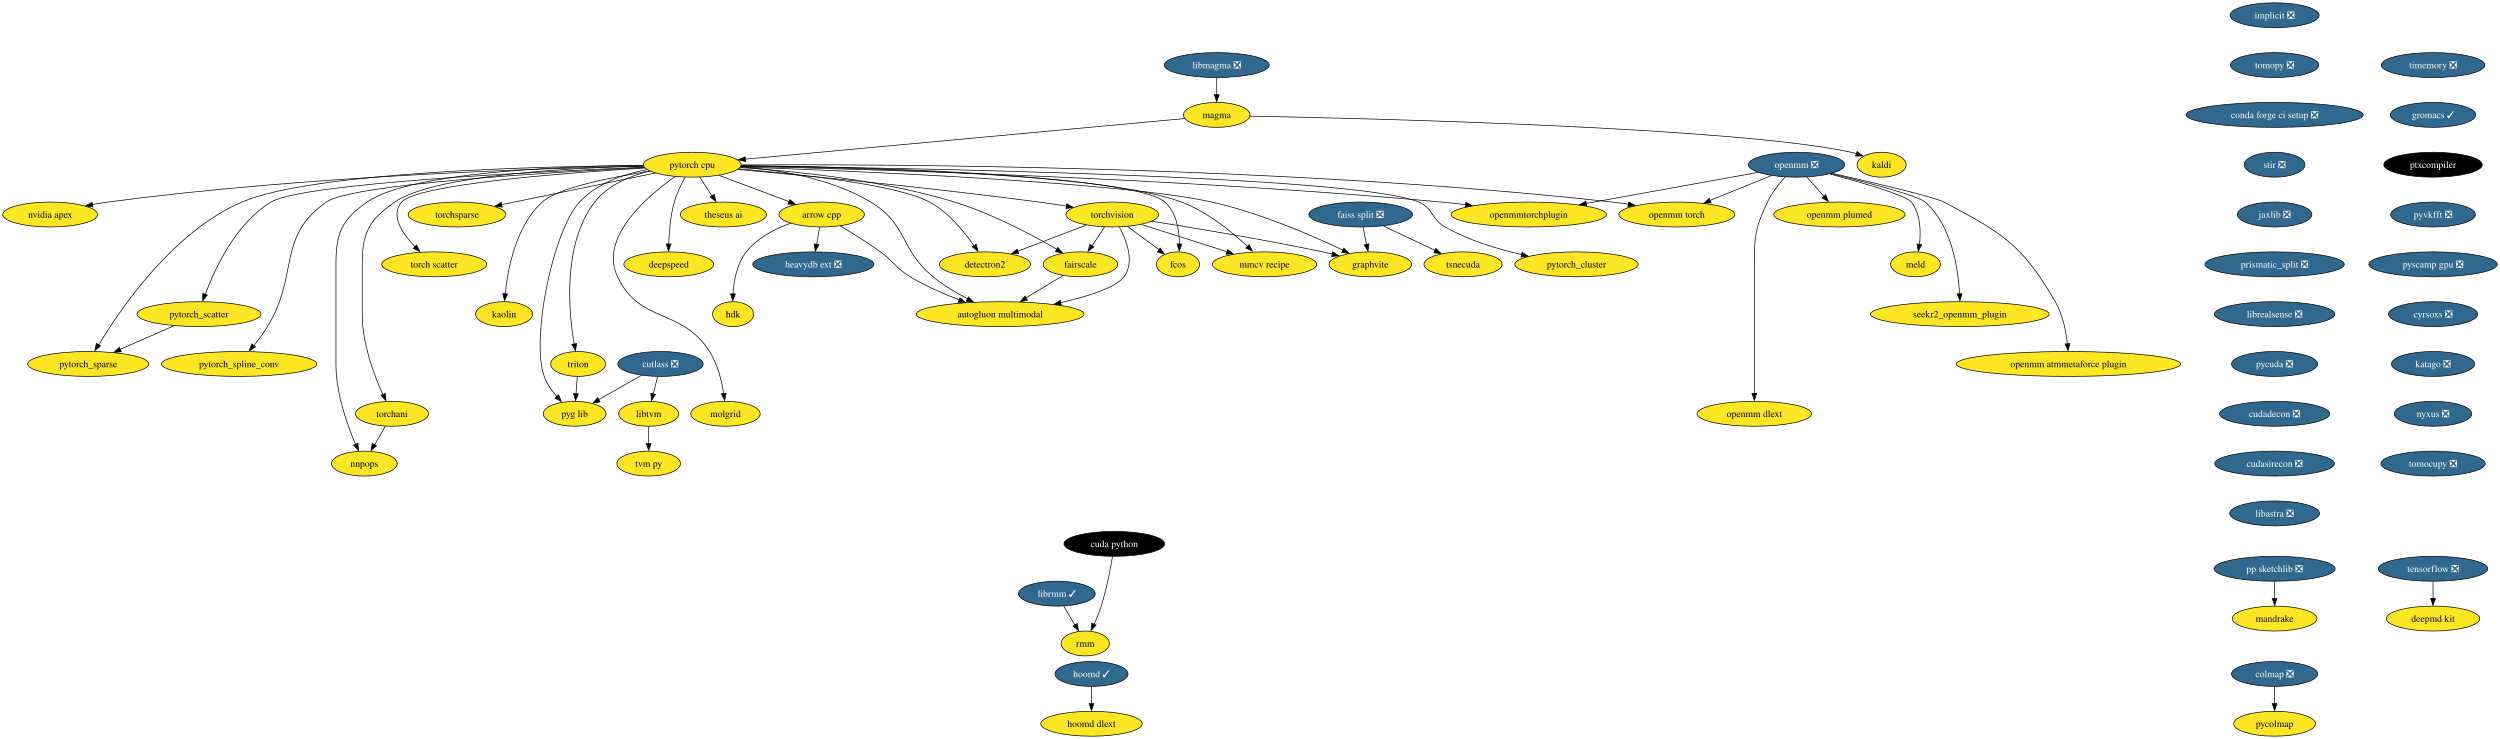
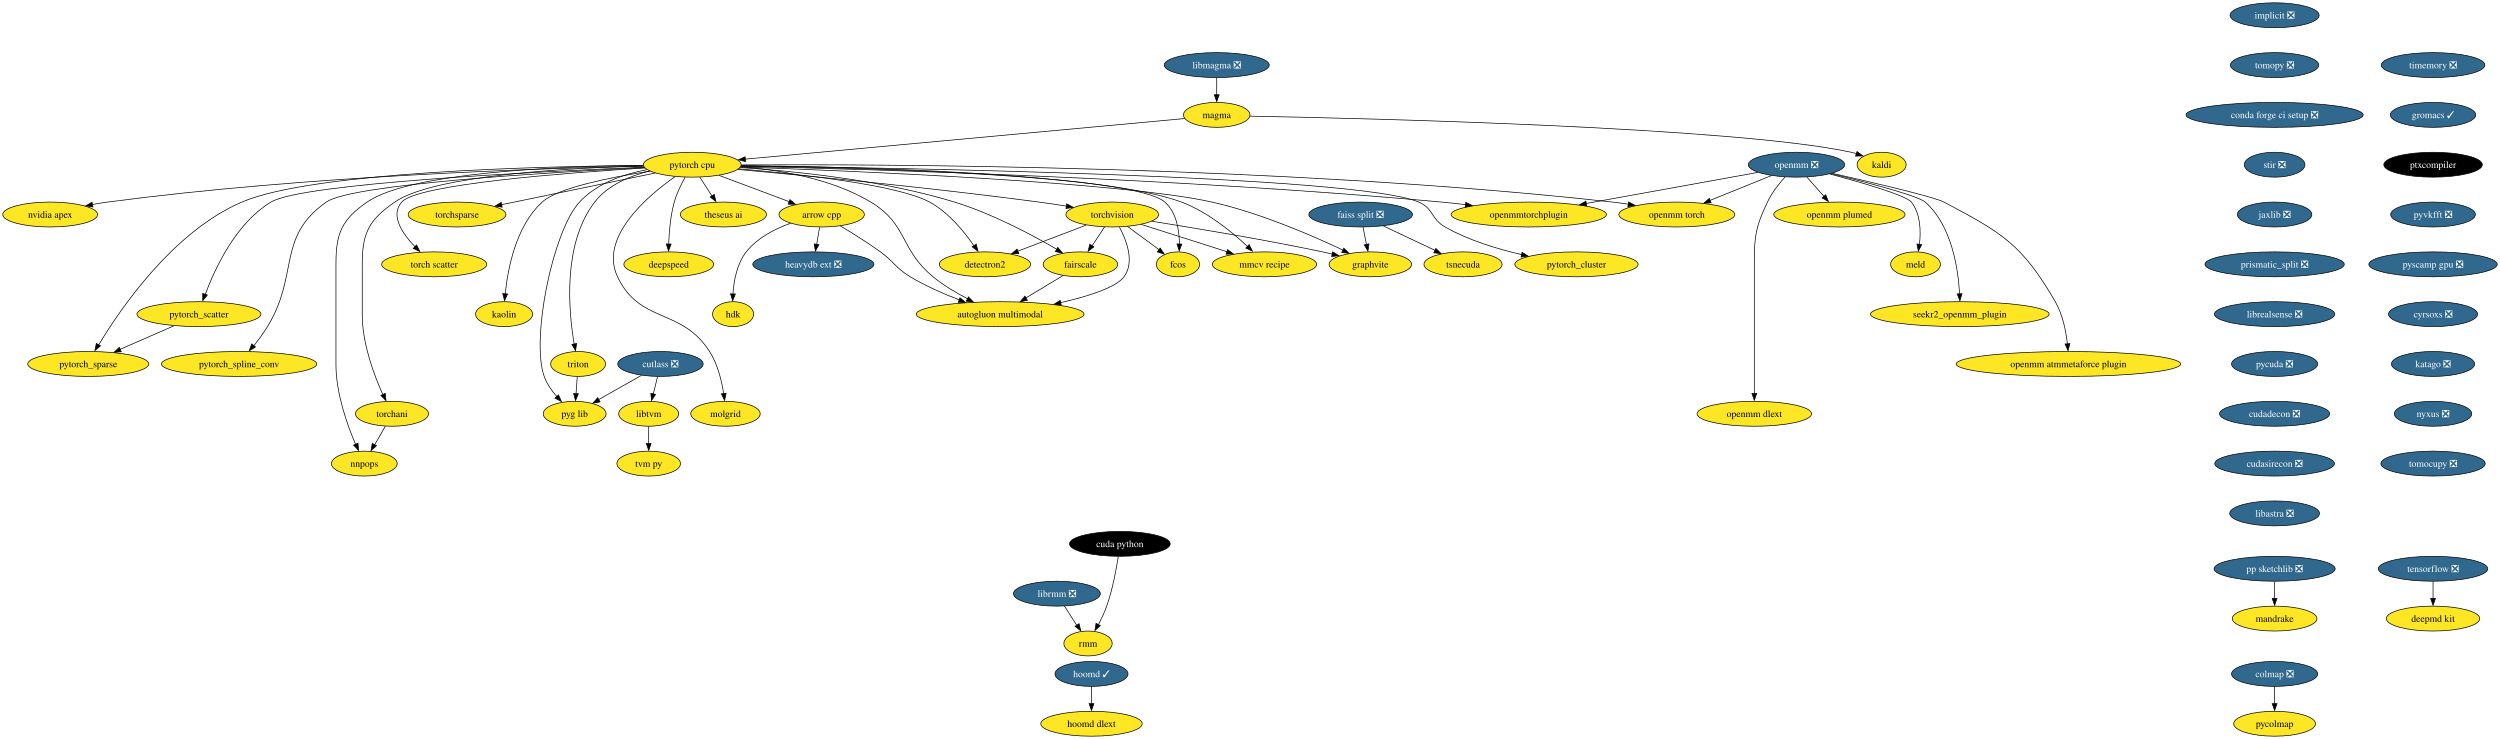
<svg xmlns="http://www.w3.org/2000/svg" xmlns:xlink="http://www.w3.org/1999/xlink" width="3613pt" height="1068pt" viewBox="0.00 0.00 3613.34 1068.00">
  <g id="graph0" class="graph" transform="scale(1 1) rotate(0) translate(4 1064)">
    <polygon fill="white" stroke="none" points="-4,4 -4,-1064 3609.34,-1064 3609.34,4 -4,4" />
    <g id="node1" class="node">
      <g id="a_node1">
        <a xlink:href="https://github.com/conda-forge/arrow-cpp-feedstock" xlink:title="arrow cpp">
          <ellipse fill="#fde725" stroke="black" cx="1183.57" cy="-754" rx="61.73" ry="18" />
          <text text-anchor="middle" x="1183.57" y="-749.33" font-family="Times,serif" font-size="14.00">arrow cpp</text>
        </a>
      </g>
    </g>
    <g id="node2" class="node">
      <g id="a_node2">
        <a xlink:href="https://github.com/conda-forge/heavydb-ext-feedstock/pull/49" xlink:title="heavydb ext ❎">
          <ellipse fill="#31688e" stroke="black" cx="1171.57" cy="-682" rx="87.51" ry="18" />
          <text text-anchor="middle" x="1171.57" y="-677.33" font-family="Times,serif" font-size="14.00" fill="white">heavydb ext ❎</text>
        </a>
      </g>
    </g>
    <g id="edge1" class="edge">
      <path fill="none" stroke="black" d="M1180.6,-735.7C1179.31,-728.15 1177.76,-719.12 1176.31,-710.68" />
      <polygon fill="black" stroke="black" points="1179.64,-710.37 1174.5,-701.1 1172.74,-711.55 1179.64,-710.37" />
    </g>
    <g id="node3" class="node">
      <g id="a_node3">
        <a xlink:href="https://github.com/conda-forge/hdk-feedstock" xlink:title="hdk">
          <ellipse fill="#fde725" stroke="black" cx="1055.57" cy="-610" rx="29.64" ry="18" />
          <text text-anchor="middle" x="1055.57" y="-605.33" font-family="Times,serif" font-size="14.00">hdk</text>
        </a>
      </g>
    </g>
    <g id="edge2" class="edge">
      <path fill="none" stroke="black" d="M1138.52,-741.35C1116.1,-733.3 1090.46,-720.3 1074.57,-700 1061.1,-682.8 1056.64,-658.21 1055.38,-639.23" />
      <polygon fill="black" stroke="black" points="1058.84,-639.12 1054.96,-629.26 1051.85,-639.38 1058.84,-639.12" />
    </g>
    <g id="node4" class="node">
      <g id="a_node4">
        <a xlink:href="https://github.com/conda-forge/autogluon.multimodal-feedstock" xlink:title="autogluon multimodal">
          <ellipse fill="#fde725" stroke="black" cx="1441.57" cy="-610" rx="121.18" ry="18" />
          <text text-anchor="middle" x="1441.57" y="-605.33" font-family="Times,serif" font-size="14.00">autogluon multimodal</text>
        </a>
      </g>
    </g>
    <g id="edge3" class="edge">
      <path fill="none" stroke="black" d="M1210.61,-737.45C1227.63,-727.35 1249.84,-713.58 1268.57,-700 1288.75,-685.37 1290.22,-676.86 1311.57,-664 1333.57,-650.75 1359.48,-639.43 1382.36,-630.69" />
      <polygon fill="black" stroke="black" points="1383.48,-633.64 1391.63,-626.87 1381.04,-627.08 1383.48,-633.64" />
    </g>
    <g id="node5" class="node">
      <g id="a_node5">
        <a xlink:href="https://github.com/conda-forge/implicit-feedstock/pull/53" xlink:title="implicit ❎">
          <ellipse fill="#31688e" stroke="black" cx="3283.57" cy="-1042" rx="64.36" ry="18" />
          <text text-anchor="middle" x="3283.57" y="-1037.33" font-family="Times,serif" font-size="14.00" fill="white">implicit ❎</text>
        </a>
      </g>
    </g>
    <g id="node6" class="node">
      <g id="a_node6">
        <a xlink:href="https://github.com/conda-forge/tomopy-feedstock/pull/70" xlink:title="tomopy ❎">
          <ellipse fill="#31688e" stroke="black" cx="3283.57" cy="-970" rx="63.84" ry="18" />
          <text text-anchor="middle" x="3283.57" y="-965.33" font-family="Times,serif" font-size="14.00" fill="white">tomopy ❎</text>
        </a>
      </g>
    </g>
    <g id="node8" class="node">
      <g id="a_node8">
        <a xlink:href="https://github.com/conda-forge/conda-forge-ci-setup-feedstock/pull/243" xlink:title="conda forge ci setup ❎">
          <ellipse fill="#31688e" stroke="black" cx="3283.57" cy="-898" rx="128.02" ry="18" />
          <text text-anchor="middle" x="3283.57" y="-893.33" font-family="Times,serif" font-size="14.00" fill="white">conda forge ci setup ❎</text>
        </a>
      </g>
    </g>
    <g id="node7" class="node">
      <g id="a_node7">
        <a xlink:href="https://github.com/conda-forge/kaldi-feedstock" xlink:title="kaldi">
          <ellipse fill="#fde725" stroke="black" cx="2715.57" cy="-826" rx="35.42" ry="18" />
          <text text-anchor="middle" x="2715.57" y="-821.33" font-family="Times,serif" font-size="14.00">kaldi</text>
        </a>
      </g>
    </g>
    <g id="node17" class="node">
      <g id="a_node17">
        <a xlink:href="https://github.com/conda-forge/stir-feedstock/pull/82" xlink:title="stir ❎">
          <ellipse fill="#31688e" stroke="black" cx="3283.57" cy="-826" rx="43.84" ry="18" />
          <text text-anchor="middle" x="3283.57" y="-821.33" font-family="Times,serif" font-size="14.00" fill="white">stir ❎</text>
        </a>
      </g>
    </g>
    <g id="node9" class="node">
      <g id="a_node9">
        <a xlink:href="https://github.com/conda-forge/torchvision-feedstock" xlink:title="torchvision">
          <ellipse fill="#fde725" stroke="black" cx="1603.57" cy="-754" rx="66.99" ry="18" />
          <text text-anchor="middle" x="1603.57" y="-749.33" font-family="Times,serif" font-size="14.00">torchvision</text>
        </a>
      </g>
    </g>
    <g id="edge6" class="edge">
      <path fill="none" stroke="black" d="M1614,-735.84C1624.27,-716.51 1636.29,-685.05 1620.57,-664 1608.86,-648.33 1568.4,-635.65 1528.9,-626.63" />
      <polygon fill="black" stroke="black" points="1529.87,-623.04 1519.35,-624.3 1528.36,-629.87 1529.87,-623.04" />
    </g>
    <g id="node10" class="node">
      <g id="a_node10">
        <a xlink:href="https://github.com/conda-forge/detectron2-feedstock" xlink:title="detectron2">
          <ellipse fill="#fde725" stroke="black" cx="1419.57" cy="-682" rx="65.94" ry="18" />
          <text text-anchor="middle" x="1419.57" y="-677.33" font-family="Times,serif" font-size="14.00">detectron2</text>
        </a>
      </g>
    </g>
    <g id="edge7" class="edge">
      <path fill="none" stroke="black" d="M1565.89,-738.67C1537.27,-727.78 1497.72,-712.73 1466.95,-701.03" />
      <polygon fill="black" stroke="black" points="1468.47,-697.48 1457.88,-697.2 1465.99,-704.02 1468.47,-697.48" />
    </g>
    <g id="node11" class="node">
      <g id="a_node11">
        <a xlink:href="https://github.com/conda-forge/fcos-feedstock" xlink:title="fcos">
          <ellipse fill="#fde725" stroke="black" cx="1698.57" cy="-682" rx="31.22" ry="18" />
          <text text-anchor="middle" x="1698.57" y="-677.33" font-family="Times,serif" font-size="14.00">fcos</text>
        </a>
      </g>
    </g>
    <g id="edge8" class="edge">
      <path fill="none" stroke="black" d="M1625.6,-736.76C1639.22,-726.73 1656.8,-713.78 1671.3,-703.1" />
      <polygon fill="black" stroke="black" points="1672.88,-705.54 1678.86,-696.79 1668.73,-699.9 1672.88,-705.54" />
    </g>
    <g id="node12" class="node">
      <g id="a_node12">
        <a xlink:href="https://github.com/conda-forge/fairscale-feedstock" xlink:title="fairscale">
          <ellipse fill="#fde725" stroke="black" cx="1557.57" cy="-682" rx="53.84" ry="18" />
          <text text-anchor="middle" x="1557.57" y="-677.33" font-family="Times,serif" font-size="14.00">fairscale</text>
        </a>
      </g>
    </g>
    <g id="edge9" class="edge">
      <path fill="none" stroke="black" d="M1592.43,-736.05C1587.07,-727.89 1580.51,-717.91 1574.54,-708.82" />
      <polygon fill="black" stroke="black" points="1577.02,-707.22 1568.6,-700.79 1571.17,-711.07 1577.02,-707.22" />
    </g>
    <g id="node13" class="node">
      <g id="a_node13">
        <a xlink:href="https://github.com/conda-forge/graphvite-feedstock" xlink:title="graphvite">
          <ellipse fill="#fde725" stroke="black" cx="1976.57" cy="-682" rx="59.63" ry="18" />
          <text text-anchor="middle" x="1976.57" y="-677.33" font-family="Times,serif" font-size="14.00">graphvite</text>
        </a>
      </g>
    </g>
    <g id="edge10" class="edge">
      <path fill="none" stroke="black" d="M1660.66,-744.25C1721.93,-734.58 1821.98,-717.98 1907.57,-700 1912.18,-699.03 1916.94,-697.98 1921.72,-696.88" />
      <polygon fill="black" stroke="black" points="1922.2,-700.12 1931.13,-694.43 1920.6,-693.31 1922.2,-700.12" />
    </g>
    <g id="node14" class="node">
      <g id="a_node14">
        <a xlink:href="https://github.com/conda-forge/mmcv-recipe-feedstock" xlink:title="mmcv recipe">
          <ellipse fill="#fde725" stroke="black" cx="1823.57" cy="-682" rx="75.41" ry="18" />
          <text text-anchor="middle" x="1823.57" y="-677.33" font-family="Times,serif" font-size="14.00">mmcv recipe</text>
        </a>
      </g>
    </g>
    <g id="edge11" class="edge">
      <path fill="none" stroke="black" d="M1645.73,-739.59C1680.85,-728.41 1731.12,-712.42 1769.26,-700.28" />
      <polygon fill="black" stroke="black" points="1770.2,-703.34 1778.67,-696.97 1768.08,-696.66 1770.2,-703.34" />
    </g>
    <g id="edge12" class="edge">
      <path fill="none" stroke="black" d="M1532.4,-665.81C1516.77,-656.38 1496.4,-644.09 1478.91,-633.53" />
      <polygon fill="black" stroke="black" points="1480.91,-630.05 1470.54,-627.88 1477.29,-636.04 1480.91,-630.05" />
    </g>
    <g id="node15" class="node">
      <g id="a_node15">
        <a xlink:href="https://github.com/conda-forge/tensorflow-feedstock/pull/321" xlink:title="tensorflow ❎">
          <ellipse fill="#31688e" stroke="black" cx="3512.57" cy="-242" rx="79.09" ry="18" />
          <text text-anchor="middle" x="3512.57" y="-237.32" font-family="Times,serif" font-size="14.00" fill="white">tensorflow ❎</text>
        </a>
      </g>
    </g>
    <g id="node16" class="node">
      <g id="a_node16">
        <a xlink:href="https://github.com/conda-forge/deepmd-kit-feedstock" xlink:title="deepmd kit">
          <ellipse fill="#fde725" stroke="black" cx="3512.57" cy="-170" rx="67.52" ry="18" />
          <text text-anchor="middle" x="3512.57" y="-165.32" font-family="Times,serif" font-size="14.00">deepmd kit</text>
        </a>
      </g>
    </g>
    <g id="edge13" class="edge">
      <path fill="none" stroke="black" d="M3512.57,-223.7C3512.57,-216.24 3512.57,-207.32 3512.57,-198.97" />
      <polygon fill="black" stroke="black" points="3516.07,-199.1 3512.57,-189.1 3509.07,-199.1 3516.07,-199.1" />
    </g>
    <g id="node38" class="node">
      <g id="a_node38">
        <a xlink:href="https://github.com/conda-forge/jaxlib-feedstock/pull/181" xlink:title="jaxlib ❎">
          <ellipse fill="#31688e" stroke="black" cx="3283.57" cy="-754" rx="53.84" ry="18" />
          <text text-anchor="middle" x="3283.57" y="-749.33" font-family="Times,serif" font-size="14.00" fill="white">jaxlib ❎</text>
        </a>
      </g>
    </g>
    <g id="node18" class="node">
      <g id="a_node18">
        <a xlink:href="https://github.com/conda-forge/hoomd-feedstock/pull/83" xlink:title="hoomd ✓">
          <ellipse fill="#31688e" stroke="black" cx="1573.57" cy="-90" rx="52.79" ry="18" />
          <text text-anchor="middle" x="1573.57" y="-85.33" font-family="Times,serif" font-size="14.00" fill="white">hoomd ✓</text>
        </a>
      </g>
    </g>
    <g id="node19" class="node">
      <g id="a_node19">
        <a xlink:href="https://github.com/conda-forge/hoomd-dlext-feedstock" xlink:title="hoomd dlext">
          <ellipse fill="#fde725" stroke="black" cx="1573.57" cy="-18" rx="73.3" ry="18" />
          <text text-anchor="middle" x="1573.57" y="-13.32" font-family="Times,serif" font-size="14.00">hoomd dlext</text>
        </a>
      </g>
    </g>
    <g id="edge15" class="edge">
      <path fill="none" stroke="black" d="M1573.57,-71.7C1573.57,-64.24 1573.57,-55.32 1573.57,-46.97" />
      <polygon fill="black" stroke="black" points="1577.07,-47.1 1573.57,-37.1 1570.07,-47.1 1577.07,-47.1" />
    </g>
    <g id="node20" class="node">
      <g id="a_node20">
        <a xlink:href="https://github.com/conda-forge/pytorch-cpu-feedstock" xlink:title="pytorch cpu">
          <ellipse fill="#fde725" stroke="black" cx="996.57" cy="-826" rx="70.68" ry="18" />
          <text text-anchor="middle" x="996.57" y="-821.33" font-family="Times,serif" font-size="14.00">pytorch cpu</text>
        </a>
      </g>
    </g>
    <g id="edge16" class="edge">
      <path fill="none" stroke="black" d="M1035.32,-810.5C1064.73,-799.49 1105.3,-784.3 1136.56,-772.6" />
      <polygon fill="black" stroke="black" points="1137.64,-775.55 1145.78,-768.77 1135.19,-769 1137.64,-775.55" />
    </g>
    <g id="edge17" class="edge">
      <path fill="none" stroke="black" d="M1066.81,-823.04C1121.42,-818.7 1197.28,-806.29 1254.57,-772 1308.18,-739.91 1296.3,-703.68 1344.57,-664 1359.56,-651.67 1377.85,-640.81 1394.49,-632.19" />
      <polygon fill="black" stroke="black" points="1395.7,-634.99 1403.06,-627.37 1392.55,-628.74 1395.7,-634.99" />
    </g>
    <g id="edge18" class="edge">
      <path fill="none" stroke="black" d="M1062.35,-819.17C1158.24,-810.43 1341.94,-792.7 1497.57,-772 1510.42,-770.29 1524.1,-768.26 1537.23,-766.2" />
      <polygon fill="black" stroke="black" points="1537.76,-769.5 1547.09,-764.47 1536.66,-762.59 1537.76,-769.5" />
    </g>
    <g id="edge19" class="edge">
      <path fill="none" stroke="black" d="M1063.56,-820.01C1149.53,-812.69 1293.13,-797.13 1339.57,-772 1366.82,-757.25 1389.48,-729.48 1403.64,-708.86" />
      <polygon fill="black" stroke="black" points="1406.93,-711.24 1409.53,-700.97 1401.09,-707.37 1406.93,-711.24" />
    </g>
    <g id="edge20" class="edge">
      <path fill="none" stroke="black" d="M1067.35,-824.22C1232.78,-821.75 1634.23,-811.68 1679.57,-772 1696.47,-757.21 1700.46,-731.42 1700.67,-711.39" />
      <polygon fill="black" stroke="black" points="1704.14,-711.31 1700.42,-701.39 1697.14,-711.47 1704.14,-711.31" />
    </g>
    <g id="edge21" class="edge">
      <path fill="none" stroke="black" d="M1065.75,-821.87C1142.83,-816.89 1270.42,-804.17 1375.57,-772 1429.68,-755.45 1487.65,-724.55 1523.27,-703.88" />
      <polygon fill="black" stroke="black" points="1524.85,-706.42 1531.7,-698.34 1521.31,-700.38 1524.85,-706.42" />
    </g>
    <g id="edge22" class="edge">
      <path fill="none" stroke="black" d="M1066.42,-822.74C1227.1,-817.12 1618.99,-800.83 1747.57,-772 1816.49,-756.55 1892.07,-723.84 1936.85,-702.67" />
      <polygon fill="black" stroke="black" points="1938.23,-705.42 1945.74,-697.95 1935.21,-699.1 1938.23,-705.42" />
    </g>
    <g id="edge23" class="edge">
      <path fill="none" stroke="black" d="M1067.28,-824.66C1222.5,-823.12 1588.37,-814.9 1703.57,-772 1741.02,-758.05 1776.86,-728.65 1799.46,-707.46" />
      <polygon fill="black" stroke="black" points="1801.38,-710.51 1806.17,-701.06 1796.53,-705.46 1801.38,-710.51" />
    </g>
    <g id="node21" class="node">
      <g id="a_node21">
        <a xlink:href="https://github.com/conda-forge/nvidia-apex-feedstock" xlink:title="nvidia apex">
          <ellipse fill="#fde725" stroke="black" cx="68.57" cy="-754" rx="68.57" ry="18" />
          <text text-anchor="middle" x="68.57" y="-749.33" font-family="Times,serif" font-size="14.00">nvidia apex</text>
        </a>
      </g>
    </g>
    <g id="edge24" class="edge">
      <path fill="none" stroke="black" d="M925.86,-823.89C780.32,-820.87 436.97,-809.99 151.57,-772 144.42,-771.05 136.96,-769.84 129.58,-768.5" />
      <polygon fill="black" stroke="black" points="130.33,-764.89 119.85,-766.47 129.03,-771.77 130.33,-764.89" />
    </g>
    <g id="node22" class="node">
      <g id="a_node22">
        <a xlink:href="https://github.com/conda-forge/pytorch_cluster-feedstock" xlink:title="pytorch_cluster">
          <ellipse fill="#fde725" stroke="black" cx="2274.57" cy="-682" rx="89.09" ry="18" />
          <text text-anchor="middle" x="2274.57" y="-677.33" font-family="Times,serif" font-size="14.00">pytorch_cluster</text>
        </a>
      </g>
    </g>
    <g id="edge25" class="edge">
      <path fill="none" stroke="black" d="M1067.15,-824.26C1288.09,-821.56 1957.11,-810.29 2046.57,-772 2067.96,-762.85 2064.33,-747.46 2084.57,-736 2118.61,-716.73 2160.1,-704.1 2195.61,-696.03" />
      <polygon fill="black" stroke="black" points="2195.92,-699.32 2204.94,-693.77 2194.43,-692.49 2195.92,-699.32" />
    </g>
    <g id="node23" class="node">
      <g id="a_node23">
        <a xlink:href="https://github.com/conda-forge/pytorch_scatter-feedstock" xlink:title="pytorch_scatter">
          <ellipse fill="#fde725" stroke="black" cx="283.57" cy="-610" rx="89.61" ry="18" />
          <text text-anchor="middle" x="283.57" y="-605.33" font-family="Times,serif" font-size="14.00">pytorch_scatter</text>
        </a>
      </g>
    </g>
    <g id="edge26" class="edge">
      <path fill="none" stroke="black" d="M927.01,-822.37C777,-816.22 432.89,-799.29 387.57,-772 336.98,-741.53 306.55,-675.93 292.64,-638.55" />
      <polygon fill="black" stroke="black" points="295.66,-637.6 289,-629.37 289.07,-639.96 295.66,-637.6" />
    </g>
    <g id="node24" class="node">
      <g id="a_node24">
        <a xlink:href="https://github.com/conda-forge/pytorch_spline_conv-feedstock" xlink:title="pytorch_spline_conv">
          <ellipse fill="#fde725" stroke="black" cx="341.57" cy="-538" rx="112.24" ry="18" />
          <text text-anchor="middle" x="341.57" y="-533.33" font-family="Times,serif" font-size="14.00">pytorch_spline_conv</text>
        </a>
      </g>
    </g>
    <g id="edge27" class="edge">
      <path fill="none" stroke="black" d="M927.3,-821.84C792.39,-815.14 504.35,-797.97 467.57,-772 395.3,-720.97 428.8,-667.43 382.57,-592 376.8,-582.58 369.66,-572.85 362.97,-564.34" />
      <polygon fill="black" stroke="black" points="365.23,-562.57 356.23,-556.98 359.78,-566.96 365.23,-562.57" />
    </g>
    <g id="node25" class="node">
      <g id="a_node25">
        <a xlink:href="https://github.com/conda-forge/pytorch_sparse-feedstock" xlink:title="pytorch_sparse">
          <ellipse fill="#fde725" stroke="black" cx="123.57" cy="-538" rx="87.51" ry="18" />
          <text text-anchor="middle" x="123.57" y="-533.33" font-family="Times,serif" font-size="14.00">pytorch_sparse</text>
        </a>
      </g>
    </g>
    <g id="edge28" class="edge">
      <path fill="none" stroke="black" d="M925.69,-824.88C779.23,-823.71 448.34,-816.11 345.57,-772 245.73,-729.14 169.47,-616.94 138.58,-565.48" />
      <polygon fill="black" stroke="black" points="141.27,-564.16 133.17,-557.33 135.24,-567.72 141.27,-564.16" />
    </g>
    <g id="node26" class="node">
      <g id="a_node26">
        <a xlink:href="https://github.com/conda-forge/torchani-feedstock" xlink:title="torchani">
          <ellipse fill="#fde725" stroke="black" cx="562.57" cy="-466" rx="52.79" ry="18" />
          <text text-anchor="middle" x="562.57" y="-461.32" font-family="Times,serif" font-size="14.00">torchani</text>
        </a>
      </g>
    </g>
    <g id="edge29" class="edge">
      <path fill="none" stroke="black" d="M925.87,-824.07C819.15,-821.4 623.3,-811.13 566.57,-772 529.75,-746.6 519.57,-727.73 519.57,-683 519.57,-683 519.57,-683 519.57,-609 519.57,-567.43 536.66,-521.84 549.29,-493.82" />
      <polygon fill="black" stroke="black" points="552.82,-495.53 553.87,-484.98 546.47,-492.57 552.82,-495.53" />
    </g>
    <g id="node27" class="node">
      <g id="a_node27">
        <a xlink:href="https://github.com/conda-forge/openmm-torch-feedstock" xlink:title="openmm torch">
          <ellipse fill="#fde725" stroke="black" cx="2419.57" cy="-754" rx="83.83" ry="18" />
          <text text-anchor="middle" x="2419.57" y="-749.33" font-family="Times,serif" font-size="14.00">openmm torch</text>
        </a>
      </g>
    </g>
    <g id="edge30" class="edge">
      <path fill="none" stroke="black" d="M1067.48,-825.68C1266.62,-826.84 1847.68,-825.04 2326.57,-772 2334,-771.18 2341.73,-770.11 2349.41,-768.91" />
      <polygon fill="black" stroke="black" points="2349.92,-772.21 2359.22,-767.14 2348.78,-765.3 2349.92,-772.21" />
    </g>
    <g id="node28" class="node">
      <g id="a_node28">
        <a xlink:href="https://github.com/conda-forge/torchsparse-feedstock" xlink:title="torchsparse">
          <ellipse fill="#fde725" stroke="black" cx="656.57" cy="-754" rx="70.68" ry="18" />
          <text text-anchor="middle" x="656.57" y="-749.33" font-family="Times,serif" font-size="14.00">torchsparse</text>
        </a>
      </g>
    </g>
    <g id="edge31" class="edge">
      <path fill="none" stroke="black" d="M943.07,-813.99C882.84,-801.59 785.02,-781.45 720.73,-768.21" />
      <polygon fill="black" stroke="black" points="721.82,-764.65 711.32,-766.07 720.41,-771.51 721.82,-764.65" />
    </g>
    <g id="node29" class="node">
      <g id="a_node29">
        <a xlink:href="https://github.com/conda-forge/torch-scatter-feedstock" xlink:title="torch scatter">
          <ellipse fill="#fde725" stroke="black" cx="623.57" cy="-682" rx="75.94" ry="18" />
          <text text-anchor="middle" x="623.57" y="-677.33" font-family="Times,serif" font-size="14.00">torch scatter</text>
        </a>
      </g>
    </g>
    <g id="edge32" class="edge">
      <path fill="none" stroke="black" d="M928.25,-821.25C815.21,-814.35 599.41,-797.91 576.57,-772 559.58,-752.73 577.6,-726.25 596.02,-707.19" />
      <polygon fill="black" stroke="black" points="598.16,-710.02 602.84,-700.51 593.25,-705.02 598.16,-710.02" />
    </g>
    <g id="node30" class="node">
      <g id="a_node30">
        <a xlink:href="https://github.com/conda-forge/kaolin-feedstock" xlink:title="kaolin">
          <ellipse fill="#fde725" stroke="black" cx="724.57" cy="-610" rx="41.21" ry="18" />
          <text text-anchor="middle" x="724.57" y="-605.33" font-family="Times,serif" font-size="14.00">kaolin</text>
        </a>
      </g>
    </g>
    <g id="edge33" class="edge">
      <path fill="none" stroke="black" d="M935.19,-816.69C879.3,-807.97 802.15,-792.64 779.57,-772 741.6,-737.29 729.84,-675.3 726.2,-639.21" />
      <polygon fill="black" stroke="black" points="729.62,-639.13 725.28,-629.46 722.64,-639.73 729.62,-639.13" />
    </g>
    <g id="node31" class="node">
      <g id="a_node31">
        <a xlink:href="https://github.com/conda-forge/nnpops-feedstock" xlink:title="nnpops">
          <ellipse fill="#fde725" stroke="black" cx="522.57" cy="-394" rx="47.53" ry="18" />
          <text text-anchor="middle" x="522.57" y="-389.32" font-family="Times,serif" font-size="14.00">nnpops</text>
        </a>
      </g>
    </g>
    <g id="edge34" class="edge">
      <path fill="none" stroke="black" d="M925.82,-825.07C810.74,-823.88 589.53,-815.77 526.57,-772 490.18,-746.7 481.57,-727.32 481.57,-683 481.57,-683 481.57,-683 481.57,-537 481.57,-495.59 497.86,-449.96 509.91,-421.88" />
      <polygon fill="black" stroke="black" points="513.42,-423.59 514.27,-413.03 507.02,-420.75 513.42,-423.59" />
    </g>
    <g id="node32" class="node">
      <g id="a_node32">
        <a xlink:href="https://github.com/conda-forge/triton-feedstock" xlink:title="triton">
          <ellipse fill="#fde725" stroke="black" cx="831.57" cy="-538" rx="39.63" ry="18" />
          <text text-anchor="middle" x="831.57" y="-533.33" font-family="Times,serif" font-size="14.00">triton</text>
        </a>
      </g>
    </g>
    <g id="edge35" class="edge">
      <path fill="none" stroke="black" d="M934.98,-816.88C906.38,-809.83 874.57,-796.64 855.57,-772 808.88,-711.46 817.82,-614.18 825.87,-566.77" />
      <polygon fill="black" stroke="black" points="829.46,-567.58 827.81,-557.11 822.57,-566.32 829.46,-567.58" />
    </g>
    <g id="node33" class="node">
      <g id="a_node33">
        <a xlink:href="https://github.com/conda-forge/openmmtorchplugin-feedstock" xlink:title="openmmtorchplugin">
          <ellipse fill="#fde725" stroke="black" cx="2205.57" cy="-754" rx="112.24" ry="18" />
          <text text-anchor="middle" x="2205.57" y="-749.33" font-family="Times,serif" font-size="14.00">openmmtorchplugin</text>
        </a>
      </g>
    </g>
    <g id="edge36" class="edge">
      <path fill="none" stroke="black" d="M1067.04,-823.63C1239.88,-819.82 1698.56,-806.96 2079.57,-772 2090.85,-770.97 2102.66,-769.66 2114.35,-768.24" />
      <polygon fill="black" stroke="black" points="2114.54,-771.62 2124.03,-766.91 2113.67,-764.67 2114.54,-771.62" />
    </g>
    <g id="node34" class="node">
      <g id="a_node34">
        <a xlink:href="https://github.com/conda-forge/molgrid-feedstock" xlink:title="molgrid">
          <ellipse fill="#fde725" stroke="black" cx="1044.57" cy="-466" rx="50.16" ry="18" />
          <text text-anchor="middle" x="1044.57" y="-461.32" font-family="Times,serif" font-size="14.00">molgrid</text>
        </a>
      </g>
    </g>
    <g id="edge37" class="edge">
      <path fill="none" stroke="black" d="M971.68,-808.83C931.99,-780.86 861.44,-720.98 888.57,-664 921.3,-595.25 980.43,-620.07 1021.57,-556 1033.35,-537.65 1039.11,-513.53 1041.92,-495.03" />
      <polygon fill="black" stroke="black" points="1045.49,-495.71 1043.31,-485.34 1038.55,-494.81 1045.49,-495.71" />
    </g>
    <g id="node35" class="node">
      <g id="a_node35">
        <a xlink:href="https://github.com/conda-forge/theseus-ai-feedstock" xlink:title="theseus ai">
          <ellipse fill="#fde725" stroke="black" cx="1041.57" cy="-754" rx="62.26" ry="18" />
          <text text-anchor="middle" x="1041.57" y="-749.33" font-family="Times,serif" font-size="14.00">theseus ai</text>
        </a>
      </g>
    </g>
    <g id="edge38" class="edge">
      <path fill="none" stroke="black" d="M1007.46,-808.05C1012.71,-799.89 1019.13,-789.91 1024.97,-780.82" />
      <polygon fill="black" stroke="black" points="1028.31,-783.09 1030.78,-772.79 1022.42,-779.31 1028.31,-783.09" />
    </g>
    <g id="node36" class="node">
      <g id="a_node36">
        <a xlink:href="https://github.com/conda-forge/pyg-lib-feedstock" xlink:title="pyg lib">
          <ellipse fill="#fde725" stroke="black" cx="826.57" cy="-466" rx="45.42" ry="18" />
          <text text-anchor="middle" x="826.57" y="-461.32" font-family="Times,serif" font-size="14.00">pyg lib</text>
        </a>
      </g>
    </g>
    <g id="edge39" class="edge">
      <path fill="none" stroke="black" d="M931.19,-818.91C897.59,-812.43 858.56,-799.15 833.57,-772 794.87,-729.97 763.17,-573.74 782.57,-520 786.47,-509.2 793.63,-499.05 801.06,-490.58" />
      <polygon fill="black" stroke="black" points="803.17,-493.38 807.47,-483.7 798.07,-488.59 803.17,-493.38" />
    </g>
    <g id="node37" class="node">
      <g id="a_node37">
        <a xlink:href="https://github.com/conda-forge/deepspeed-feedstock" xlink:title="deepspeed">
          <ellipse fill="#fde725" stroke="black" cx="962.57" cy="-682" rx="64.89" ry="18" />
          <text text-anchor="middle" x="962.57" y="-677.33" font-family="Times,serif" font-size="14.00">deepspeed</text>
        </a>
      </g>
    </g>
    <g id="edge40" class="edge">
      <path fill="none" stroke="black" d="M986.22,-807.97C980.6,-797.88 974.1,-784.63 970.57,-772 965.01,-752.15 963.07,-728.92 962.49,-711.18" />
      <polygon fill="black" stroke="black" points="965.97,-711.33 962.27,-701.4 958.97,-711.46 965.97,-711.33" />
    </g>
    <g id="edge41" class="edge">
      <path fill="none" stroke="black" d="M247.26,-593.12C224.25,-583.05 194.28,-569.93 169.6,-559.14" />
      <polygon fill="black" stroke="black" points="171.3,-555.62 160.73,-554.82 168.49,-562.04 171.3,-555.62" />
    </g>
    <g id="edge42" class="edge">
      <path fill="none" stroke="black" d="M552.89,-448.05C548.27,-439.97 542.64,-430.12 537.49,-421.11" />
      <polygon fill="black" stroke="black" points="540.16,-419.73 532.16,-412.79 534.09,-423.21 540.16,-419.73" />
    </g>
    <g id="edge43" class="edge">
      <path fill="none" stroke="black" d="M830.33,-519.7C829.8,-512.24 829.16,-503.32 828.57,-494.97" />
      <polygon fill="black" stroke="black" points="832,-494.83 827.79,-485.1 825.01,-495.33 832,-494.83" />
    </g>
    <g id="node39" class="node">
      <g id="a_node39">
        <a xlink:href="https://github.com/conda-forge/prismatic_split-feedstock/pull/38" xlink:title="prismatic_split ❎">
          <ellipse fill="#31688e" stroke="black" cx="3283.57" cy="-682" rx="100.66" ry="18" />
          <text text-anchor="middle" x="3283.57" y="-677.33" font-family="Times,serif" font-size="14.00" fill="white">prismatic_split ❎</text>
        </a>
      </g>
    </g>
    <g id="node46" class="node">
      <g id="a_node46">
        <a xlink:href="https://github.com/conda-forge/librealsense-feedstock/pull/34" xlink:title="librealsense ❎">
          <ellipse fill="#31688e" stroke="black" cx="3283.57" cy="-610" rx="86.98" ry="18" />
          <text text-anchor="middle" x="3283.57" y="-605.33" font-family="Times,serif" font-size="14.00" fill="white">librealsense ❎</text>
        </a>
      </g>
    </g>
    <g id="node40" class="node">
      <g id="a_node40">
        <a xlink:href="https://github.com/conda-forge/openmm-feedstock/pull/107" xlink:title="openmm ❎">
          <ellipse fill="#31688e" stroke="black" cx="2592.57" cy="-826" rx="69.62" ry="18" />
          <text text-anchor="middle" x="2592.57" y="-821.33" font-family="Times,serif" font-size="14.00" fill="white">openmm ❎</text>
        </a>
      </g>
    </g>
    <g id="edge46" class="edge">
      <path fill="none" stroke="black" d="M2556.3,-810.33C2530.54,-799.9 2495.67,-785.79 2467.59,-774.43" />
      <polygon fill="black" stroke="black" points="2469.17,-770.89 2458.59,-770.38 2466.54,-777.38 2469.17,-770.89" />
    </g>
    <g id="edge47" class="edge">
      <path fill="none" stroke="black" d="M2536.71,-814.9C2471.67,-803.13 2363.61,-783.59 2288.71,-770.04" />
      <polygon fill="black" stroke="black" points="2289.37,-766.42 2278.91,-768.08 2288.12,-773.31 2289.37,-766.42" />
    </g>
    <g id="node41" class="node">
      <g id="a_node41">
        <a xlink:href="https://github.com/conda-forge/openmm-plumed-feedstock" xlink:title="openmm plumed">
          <ellipse fill="#fde725" stroke="black" cx="2654.57" cy="-754" rx="94.88" ry="18" />
          <text text-anchor="middle" x="2654.57" y="-749.33" font-family="Times,serif" font-size="14.00">openmm plumed</text>
        </a>
      </g>
    </g>
    <g id="edge48" class="edge">
      <path fill="none" stroke="black" d="M2607.58,-808.05C2615.04,-799.63 2624.21,-789.28 2632.46,-779.97" />
      <polygon fill="black" stroke="black" points="2634.69,-782.6 2638.7,-772.79 2629.45,-777.95 2634.69,-782.6" />
    </g>
    <g id="node42" class="node">
      <g id="a_node42">
        <a xlink:href="https://github.com/conda-forge/meld-feedstock" xlink:title="meld">
          <ellipse fill="#fde725" stroke="black" cx="2764.57" cy="-682" rx="35.95" ry="18" />
          <text text-anchor="middle" x="2764.57" y="-677.33" font-family="Times,serif" font-size="14.00">meld</text>
        </a>
      </g>
    </g>
    <g id="edge49" class="edge">
      <path fill="none" stroke="black" d="M2640.65,-812.6C2686.94,-800.19 2751.04,-781.62 2758.57,-772 2771.92,-754.96 2772.48,-729.99 2770.24,-710.84" />
      <polygon fill="black" stroke="black" points="2773.56,-710.43 2768.62,-701.06 2766.64,-711.47 2773.56,-710.43" />
    </g>
    <g id="node43" class="node">
      <g id="a_node43">
        <a xlink:href="https://github.com/conda-forge/seekr2_openmm_plugin-feedstock" xlink:title="seekr2_openmm_plugin">
          <ellipse fill="#fde725" stroke="black" cx="2828.57" cy="-610" rx="129.07" ry="18" />
          <text text-anchor="middle" x="2828.57" y="-605.33" font-family="Times,serif" font-size="14.00">seekr2_openmm_plugin</text>
        </a>
      </g>
    </g>
    <g id="edge50" class="edge">
      <path fill="none" stroke="black" d="M2642.42,-813.14C2693.9,-800.52 2768.17,-781.14 2778.57,-772 2816.96,-738.27 2826.24,-675.65 2828.26,-639.25" />
      <polygon fill="black" stroke="black" points="2831.79,-639.55 2828.69,-629.42 2824.8,-639.27 2831.79,-639.55" />
    </g>
    <g id="node44" class="node">
      <g id="a_node44">
        <a xlink:href="https://github.com/conda-forge/openmm-atmmetaforce-plugin-feedstock" xlink:title="openmm atmmetaforce plugin">
          <ellipse fill="#fde725" stroke="black" cx="2985.57" cy="-538" rx="162.22" ry="18" />
          <text text-anchor="middle" x="2985.57" y="-533.33" font-family="Times,serif" font-size="14.00">openmm atmmetaforce plugin</text>
        </a>
      </g>
    </g>
    <g id="edge51" class="edge">
      <path fill="none" stroke="black" d="M2644.2,-813.52C2702.55,-800.34 2791.3,-779.55 2805.57,-772 2890.42,-727.09 2918.39,-711.04 2966.57,-628 2977.35,-609.41 2982.04,-585.46 2984.07,-567.08" />
      <polygon fill="black" stroke="black" points="2987.64,-567.46 2985.03,-557.19 2980.66,-566.85 2987.64,-567.46" />
    </g>
    <g id="node45" class="node">
      <g id="a_node45">
        <a xlink:href="https://github.com/conda-forge/openmm-dlext-feedstock" xlink:title="openmm dlext">
          <ellipse fill="#fde725" stroke="black" cx="2531.57" cy="-466" rx="82.77" ry="18" />
          <text text-anchor="middle" x="2531.57" y="-461.32" font-family="Times,serif" font-size="14.00">openmm dlext</text>
        </a>
      </g>
    </g>
    <g id="edge52" class="edge">
      <path fill="none" stroke="black" d="M2575.95,-808.23C2567.15,-798.43 2556.87,-785.38 2550.57,-772 2533.33,-735.41 2531.57,-723.45 2531.57,-683 2531.57,-683 2531.57,-683 2531.57,-609 2531.57,-569.57 2531.57,-523.97 2531.57,-495.31" />
      <polygon fill="black" stroke="black" points="2535.07,-495.49 2531.57,-485.49 2528.07,-495.49 2535.07,-495.49" />
    </g>
    <g id="node54" class="node">
      <g id="a_node54">
        <a xlink:href="https://github.com/conda-forge/pycuda-feedstock/pull/25" xlink:title="pycuda ❎">
          <ellipse fill="#31688e" stroke="black" cx="3283.57" cy="-538" rx="62.26" ry="18" />
          <text text-anchor="middle" x="3283.57" y="-533.33" font-family="Times,serif" font-size="14.00" fill="white">pycuda ❎</text>
        </a>
      </g>
    </g>
    <g id="node47" class="node">
      <g id="a_node47">
        <a xlink:href="https://github.com/conda-forge/pp-sketchlib-feedstock/pull/39" xlink:title="pp sketchlib ❎">
          <ellipse fill="#31688e" stroke="black" cx="3283.57" cy="-242" rx="87.51" ry="18" />
          <text text-anchor="middle" x="3283.57" y="-237.32" font-family="Times,serif" font-size="14.00" fill="white">pp sketchlib ❎</text>
        </a>
      </g>
    </g>
    <g id="node48" class="node">
      <g id="a_node48">
        <a xlink:href="https://github.com/conda-forge/mandrake-feedstock" xlink:title="mandrake">
          <ellipse fill="#fde725" stroke="black" cx="3283.57" cy="-170" rx="61.2" ry="18" />
          <text text-anchor="middle" x="3283.57" y="-165.32" font-family="Times,serif" font-size="14.00">mandrake</text>
        </a>
      </g>
    </g>
    <g id="edge54" class="edge">
      <path fill="none" stroke="black" d="M3283.57,-223.7C3283.57,-216.24 3283.57,-207.32 3283.57,-198.97" />
      <polygon fill="black" stroke="black" points="3287.07,-199.1 3283.57,-189.1 3280.07,-199.1 3287.07,-199.1" />
    </g>
    <g id="node49" class="node">
      <g id="a_node49">
        <a xlink:href="https://github.com/conda-forge/faiss-split-feedstock/pull/68" xlink:title="faiss split ❎">
          <ellipse fill="#31688e" stroke="black" cx="1962.57" cy="-754" rx="74.88" ry="18" />
          <text text-anchor="middle" x="1962.57" y="-749.33" font-family="Times,serif" font-size="14.00" fill="white">faiss split ❎</text>
        </a>
      </g>
    </g>
    <g id="edge55" class="edge">
      <path fill="none" stroke="black" d="M1966.03,-735.7C1967.54,-728.15 1969.35,-719.12 1971.03,-710.68" />
      <polygon fill="black" stroke="black" points="1974.62,-711.6 1973.15,-701.1 1967.76,-710.22 1974.62,-711.6" />
    </g>
    <g id="node50" class="node">
      <g id="a_node50">
        <a xlink:href="https://github.com/conda-forge/tsnecuda-feedstock" xlink:title="tsnecuda">
          <ellipse fill="#fde725" stroke="black" cx="2110.57" cy="-682" rx="56.47" ry="18" />
          <text text-anchor="middle" x="2110.57" y="-677.33" font-family="Times,serif" font-size="14.00">tsnecuda</text>
        </a>
      </g>
    </g>
    <g id="edge56" class="edge">
      <path fill="none" stroke="black" d="M1995.42,-737.46C2017.47,-727.03 2046.68,-713.22 2070.16,-702.11" />
      <polygon fill="black" stroke="black" points="2071.29,-704.98 2078.84,-697.54 2068.3,-698.65 2071.29,-704.98" />
    </g>
    <g id="node51" class="node">
      <g id="a_node51">
        <a xlink:href="https://github.com/conda-forge/libtvm-feedstock" xlink:title="libtvm">
          <ellipse fill="#fde725" stroke="black" cx="933.57" cy="-466" rx="43.32" ry="18" />
          <text text-anchor="middle" x="933.57" y="-461.32" font-family="Times,serif" font-size="14.00">libtvm</text>
        </a>
      </g>
    </g>
    <g id="node52" class="node">
      <g id="a_node52">
        <a xlink:href="https://github.com/conda-forge/tvm-py-feedstock" xlink:title="tvm py">
          <ellipse fill="#fde725" stroke="black" cx="933.57" cy="-394" rx="45.95" ry="18" />
          <text text-anchor="middle" x="933.57" y="-389.32" font-family="Times,serif" font-size="14.00">tvm py</text>
        </a>
      </g>
    </g>
    <g id="edge57" class="edge">
      <path fill="none" stroke="black" d="M933.57,-447.7C933.57,-440.24 933.57,-431.32 933.57,-422.97" />
      <polygon fill="black" stroke="black" points="937.07,-423.1 933.57,-413.1 930.07,-423.1 937.07,-423.1" />
    </g>
    <g id="node53" class="node">
      <g id="a_node53">
        <a xlink:href="https://github.com/conda-forge/magma-feedstock" xlink:title="magma">
          <ellipse fill="#fde725" stroke="black" cx="1754.57" cy="-898" rx="48.05" ry="18" />
          <text text-anchor="middle" x="1754.57" y="-893.33" font-family="Times,serif" font-size="14.00">magma</text>
        </a>
      </g>
    </g>
    <g id="edge58" class="edge">
      <path fill="none" stroke="black" d="M1802.69,-896.19C1966.76,-893.11 2503.34,-880.42 2671.57,-844 2674.07,-843.46 2676.61,-842.8 2679.15,-842.05" />
      <polygon fill="black" stroke="black" points="2680.08,-845.1 2688.45,-838.62 2677.86,-838.46 2680.08,-845.1" />
    </g>
    <g id="edge59" class="edge">
      <path fill="none" stroke="black" d="M1708.29,-892.73C1581.87,-881.05 1229.69,-848.53 1073.2,-834.08" />
      <polygon fill="black" stroke="black" points="1073.55,-830.5 1063.27,-833.07 1072.91,-837.47 1073.55,-830.5" />
    </g>
    <g id="node55" class="node">
      <g id="a_node55">
        <a xlink:href="https://github.com/conda-forge/cudadecon-feedstock/pull/18" xlink:title="cudadecon ❎">
          <ellipse fill="#31688e" stroke="black" cx="3283.57" cy="-466" rx="79.62" ry="18" />
          <text text-anchor="middle" x="3283.57" y="-461.32" font-family="Times,serif" font-size="14.00" fill="white">cudadecon ❎</text>
        </a>
      </g>
    </g>
    <g id="node58" class="node">
      <g id="a_node58">
        <a xlink:href="https://github.com/conda-forge/cudasirecon-feedstock/pull/16" xlink:title="cudasirecon ❎">
          <ellipse fill="#31688e" stroke="black" cx="3283.57" cy="-394" rx="86.46" ry="18" />
          <text text-anchor="middle" x="3283.57" y="-389.32" font-family="Times,serif" font-size="14.00" fill="white">cudasirecon ❎</text>
        </a>
      </g>
    </g>
    <g id="node56" class="node">
      <g id="a_node56">
-         <a xlink:href="https://github.com/conda-forge/librmm-feedstock/pull/42" xlink:title="librmm ✓">
-           <ellipse fill="#31688e" stroke="black" cx="1523.57" cy="-206" rx="55.42" ry="18" />
-           <text text-anchor="middle" x="1523.57" y="-201.33" font-family="Times,serif" font-size="14.00" fill="white">librmm ✓</text>
+         <a xlink:href="https://github.com/conda-forge/librmm-feedstock/pull/42" xlink:title="librmm ❎">
+           <ellipse fill="#31688e" stroke="black" cx="1523.57" cy="-206" rx="62.78" ry="18" />
+           <text text-anchor="middle" x="1523.57" y="-201.33" font-family="Times,serif" font-size="14.00" fill="white">librmm ❎</text>
        </a>
      </g>
    </g>
    <g id="node57" class="node">
      <g id="a_node57">
        <a xlink:href="https://github.com/conda-forge/rmm-feedstock" xlink:title="rmm">
-           <ellipse fill="#fde725" stroke="black" cx="1564.57" cy="-134" rx="34.9" ry="18" />
-           <text text-anchor="middle" x="1564.57" y="-129.32" font-family="Times,serif" font-size="14.00">rmm</text>
+           <ellipse fill="#fde725" stroke="black" cx="1568.57" cy="-134" rx="34.9" ry="18" />
+           <text text-anchor="middle" x="1568.57" y="-129.32" font-family="Times,serif" font-size="14.00">rmm</text>
        </a>
      </g>
    </g>
    <g id="edge62" class="edge">
-       <path fill="none" stroke="black" d="M1533.49,-188.05C1538.3,-179.85 1544.17,-169.83 1549.51,-160.71" />
-       <polygon fill="black" stroke="black" points="1552.98,-162.7 1555.02,-152.31 1546.94,-159.17 1552.98,-162.7" />
+       <path fill="none" stroke="black" d="M1534.46,-188.05C1539.79,-179.77 1546.32,-169.62 1552.23,-160.42" />
+       <polygon fill="black" stroke="black" points="1555.62,-162.61 1558.09,-152.31 1549.73,-158.83 1555.62,-162.61" />
    </g>
    <g id="node59" class="node">
      <g id="a_node59">
        <a xlink:href="https://github.com/conda-forge/libastra-feedstock/pull/19" xlink:title="libastra ❎">
          <ellipse fill="#31688e" stroke="black" cx="3283.57" cy="-322" rx="64.89" ry="18" />
          <text text-anchor="middle" x="3283.57" y="-317.32" font-family="Times,serif" font-size="14.00" fill="white">libastra ❎</text>
        </a>
      </g>
    </g>
    <g id="node60" class="node">
      <g id="a_node60">
        <a xlink:href="https://github.com/conda-forge/timemory-feedstock/pull/15" xlink:title="timemory ❎">
          <ellipse fill="#31688e" stroke="black" cx="3512.57" cy="-970" rx="74.88" ry="18" />
          <text text-anchor="middle" x="3512.57" y="-965.33" font-family="Times,serif" font-size="14.00" fill="white">timemory ❎</text>
        </a>
      </g>
    </g>
    <g id="node61" class="node">
      <g id="a_node61">
        <a xlink:href="https://github.com/conda-forge/gromacs-feedstock/pull/15" xlink:title="gromacs ✓">
          <ellipse fill="#31688e" stroke="black" cx="3512.57" cy="-898" rx="61.73" ry="18" />
          <text text-anchor="middle" x="3512.57" y="-893.33" font-family="Times,serif" font-size="14.00" fill="white">gromacs ✓</text>
        </a>
      </g>
    </g>
    <g id="node66" class="node">
      <g id="a_node66">
        <a xlink:href="https://github.com/conda-forge/ptxcompiler-feedstock" xlink:title="ptxcompiler">
          <ellipse fill="#000000" stroke="black" cx="3512.57" cy="-826" rx="71.2" ry="18" />
          <text text-anchor="middle" x="3512.57" y="-821.33" font-family="Times,serif" font-size="14.00" fill="white">ptxcompiler</text>
        </a>
      </g>
    </g>
    <g id="node62" class="node">
      <g id="a_node62">
        <a xlink:href="https://github.com/conda-forge/colmap-feedstock/pull/19" xlink:title="colmap ❎">
          <ellipse fill="#31688e" stroke="black" cx="3283.57" cy="-90" rx="62.26" ry="18" />
          <text text-anchor="middle" x="3283.57" y="-85.33" font-family="Times,serif" font-size="14.00" fill="white">colmap ❎</text>
        </a>
      </g>
    </g>
    <g id="node63" class="node">
      <g id="a_node63">
        <a xlink:href="https://github.com/conda-forge/pycolmap-feedstock" xlink:title="pycolmap">
          <ellipse fill="#fde725" stroke="black" cx="3283.57" cy="-18" rx="59.1" ry="18" />
          <text text-anchor="middle" x="3283.57" y="-13.32" font-family="Times,serif" font-size="14.00">pycolmap</text>
        </a>
      </g>
    </g>
    <g id="edge66" class="edge">
      <path fill="none" stroke="black" d="M3283.57,-71.7C3283.57,-64.24 3283.57,-55.32 3283.57,-46.97" />
      <polygon fill="black" stroke="black" points="3287.07,-47.1 3283.57,-37.1 3280.07,-47.1 3287.07,-47.1" />
    </g>
    <g id="node64" class="node">
      <g id="a_node64">
        <a xlink:href="https://github.com/conda-forge/cuda-python-feedstock" xlink:title="cuda python">
-           <ellipse fill="#000000" stroke="black" cx="1606.57" cy="-278" rx="72.78" ry="18" />
-           <text text-anchor="middle" x="1606.57" y="-273.32" font-family="Times,serif" font-size="14.00" fill="white">cuda python</text>
+           <ellipse fill="#000000" stroke="black" cx="1614.57" cy="-278" rx="72.78" ry="18" />
+           <text text-anchor="middle" x="1614.57" y="-273.32" font-family="Times,serif" font-size="14.00" fill="white">cuda python</text>
        </a>
      </g>
    </g>
    <g id="edge67" class="edge">
-       <path fill="none" stroke="black" d="M1603.92,-259.67C1600.91,-241.54 1595.37,-212.38 1587.57,-188 1584.77,-179.27 1581.04,-170.02 1577.4,-161.73" />
-       <polygon fill="black" stroke="black" points="1580.24,-160.51 1572.91,-152.85 1573.86,-163.41 1580.24,-160.51" />
+       <path fill="none" stroke="black" d="M1612.23,-259.57C1609.46,-241.36 1604.12,-212.12 1595.57,-188 1592.38,-179 1587.97,-169.6 1583.65,-161.25" />
+       <polygon fill="black" stroke="black" points="1586.32,-159.83 1578.49,-152.68 1580.16,-163.15 1586.32,-159.83" />
    </g>
    <g id="node65" class="node">
      <g id="a_node65">
        <a xlink:href="https://github.com/conda-forge/cutlass-feedstock/pull/10" xlink:title="cutlass ❎">
          <ellipse fill="#31688e" stroke="black" cx="950.57" cy="-538" rx="61.73" ry="18" />
          <text text-anchor="middle" x="950.57" y="-533.33" font-family="Times,serif" font-size="14.00" fill="white">cutlass ❎</text>
        </a>
      </g>
    </g>
    <g id="edge68" class="edge">
      <path fill="none" stroke="black" d="M923.05,-521.46C904.86,-511.2 880.87,-497.65 861.36,-486.64" />
      <polygon fill="black" stroke="black" points="863.33,-483.17 852.9,-481.3 859.89,-489.26 863.33,-483.17" />
    </g>
    <g id="edge69" class="edge">
      <path fill="none" stroke="black" d="M946.37,-519.7C944.54,-512.15 942.34,-503.12 940.29,-494.68" />
      <polygon fill="black" stroke="black" points="943.48,-494 937.72,-485.1 936.68,-495.65 943.48,-494" />
    </g>
    <g id="node67" class="node">
      <g id="a_node67">
        <a xlink:href="https://github.com/conda-forge/pyvkfft-feedstock/pull/10" xlink:title="pyvkfft ❎">
          <ellipse fill="#31688e" stroke="black" cx="3512.57" cy="-754" rx="61.2" ry="18" />
          <text text-anchor="middle" x="3512.57" y="-749.33" font-family="Times,serif" font-size="14.00" fill="white">pyvkfft ❎</text>
        </a>
      </g>
    </g>
    <g id="node68" class="node">
      <g id="a_node68">
        <a xlink:href="https://github.com/conda-forge/pyscamp-gpu-feedstock/pull/6" xlink:title="pyscamp gpu ❎">
          <ellipse fill="#31688e" stroke="black" cx="3512.57" cy="-682" rx="92.77" ry="18" />
          <text text-anchor="middle" x="3512.57" y="-677.33" font-family="Times,serif" font-size="14.00" fill="white">pyscamp gpu ❎</text>
        </a>
      </g>
    </g>
    <g id="node69" class="node">
      <g id="a_node69">
        <a xlink:href="https://github.com/conda-forge/cyrsoxs-feedstock/pull/9" xlink:title="cyrsoxs ❎">
          <ellipse fill="#31688e" stroke="black" cx="3512.57" cy="-610" rx="64.36" ry="18" />
          <text text-anchor="middle" x="3512.57" y="-605.33" font-family="Times,serif" font-size="14.00" fill="white">cyrsoxs ❎</text>
        </a>
      </g>
    </g>
    <g id="node70" class="node">
      <g id="a_node70">
        <a xlink:href="https://github.com/conda-forge/katago-feedstock/pull/5" xlink:title="katago ❎">
          <ellipse fill="#31688e" stroke="black" cx="3512.57" cy="-538" rx="60.15" ry="18" />
          <text text-anchor="middle" x="3512.57" y="-533.33" font-family="Times,serif" font-size="14.00" fill="white">katago ❎</text>
        </a>
      </g>
    </g>
    <g id="node71" class="node">
      <g id="a_node71">
        <a xlink:href="https://github.com/conda-forge/nyxus-feedstock/pull/16" xlink:title="nyxus ❎">
          <ellipse fill="#31688e" stroke="black" cx="3512.57" cy="-466" rx="55.94" ry="18" />
          <text text-anchor="middle" x="3512.57" y="-461.32" font-family="Times,serif" font-size="14.00" fill="white">nyxus ❎</text>
        </a>
      </g>
    </g>
    <g id="node72" class="node">
      <g id="a_node72">
        <a xlink:href="https://github.com/conda-forge/tomocupy-feedstock/pull/5" xlink:title="tomocupy ❎">
          <ellipse fill="#31688e" stroke="black" cx="3512.57" cy="-394" rx="75.41" ry="18" />
          <text text-anchor="middle" x="3512.57" y="-389.32" font-family="Times,serif" font-size="14.00" fill="white">tomocupy ❎</text>
        </a>
      </g>
    </g>
    <g id="node73" class="node">
      <g id="a_node73">
        <a xlink:href="https://github.com/conda-forge/libmagma-feedstock/pull/4" xlink:title="libmagma ❎">
          <ellipse fill="#31688e" stroke="black" cx="1754.57" cy="-970" rx="75.94" ry="18" />
          <text text-anchor="middle" x="1754.57" y="-965.33" font-family="Times,serif" font-size="14.00" fill="white">libmagma ❎</text>
        </a>
      </g>
    </g>
    <g id="edge77" class="edge">
      <path fill="none" stroke="black" d="M1754.57,-951.7C1754.57,-944.24 1754.57,-935.32 1754.57,-926.97" />
      <polygon fill="black" stroke="black" points="1758.07,-927.1 1754.57,-917.1 1751.07,-927.1 1758.07,-927.1" />
    </g>
  </g>
</svg>
